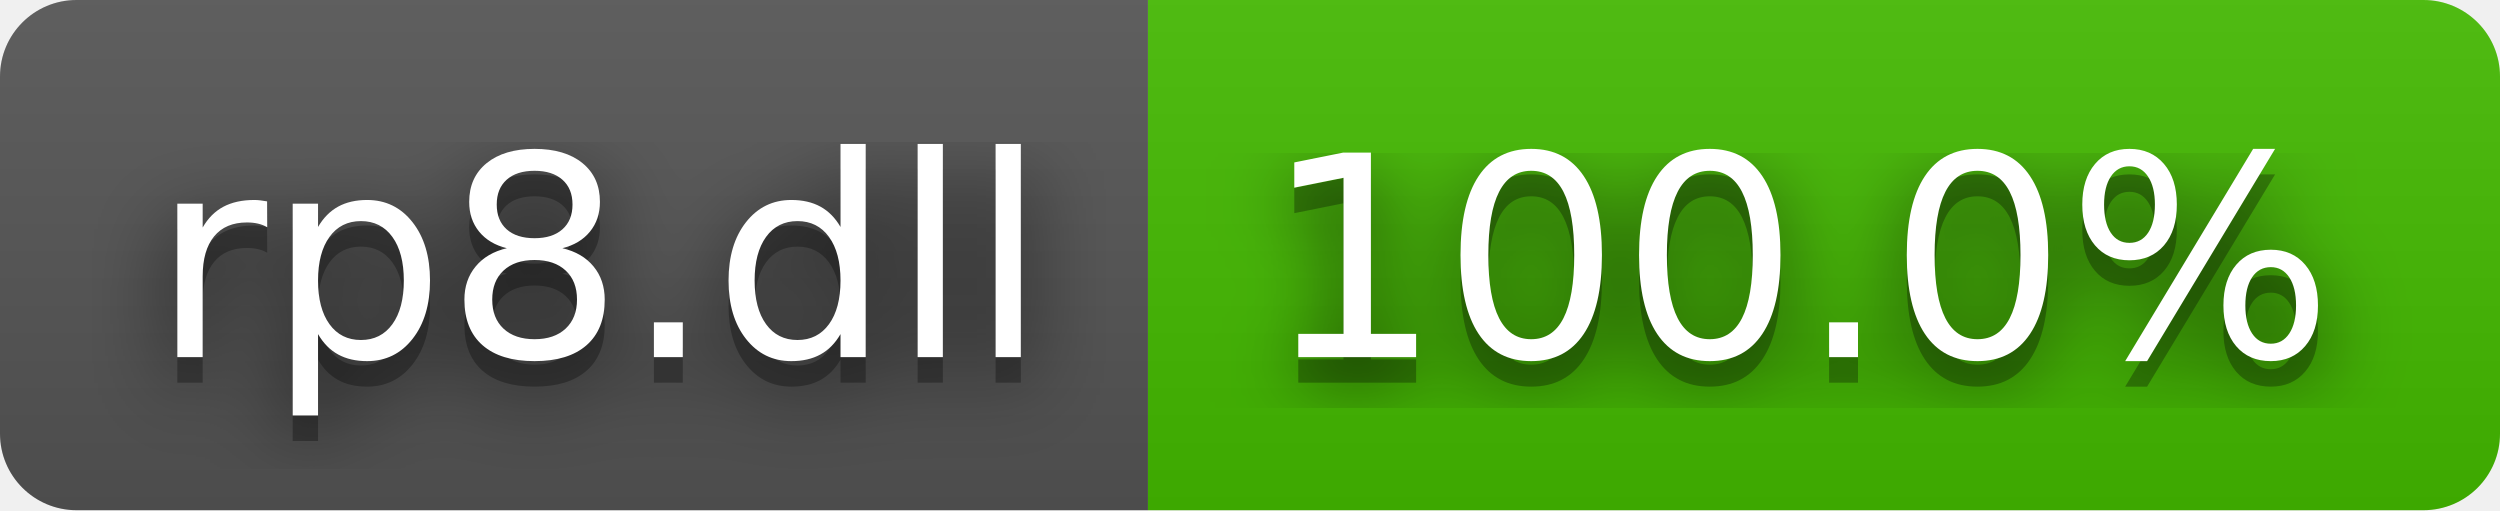
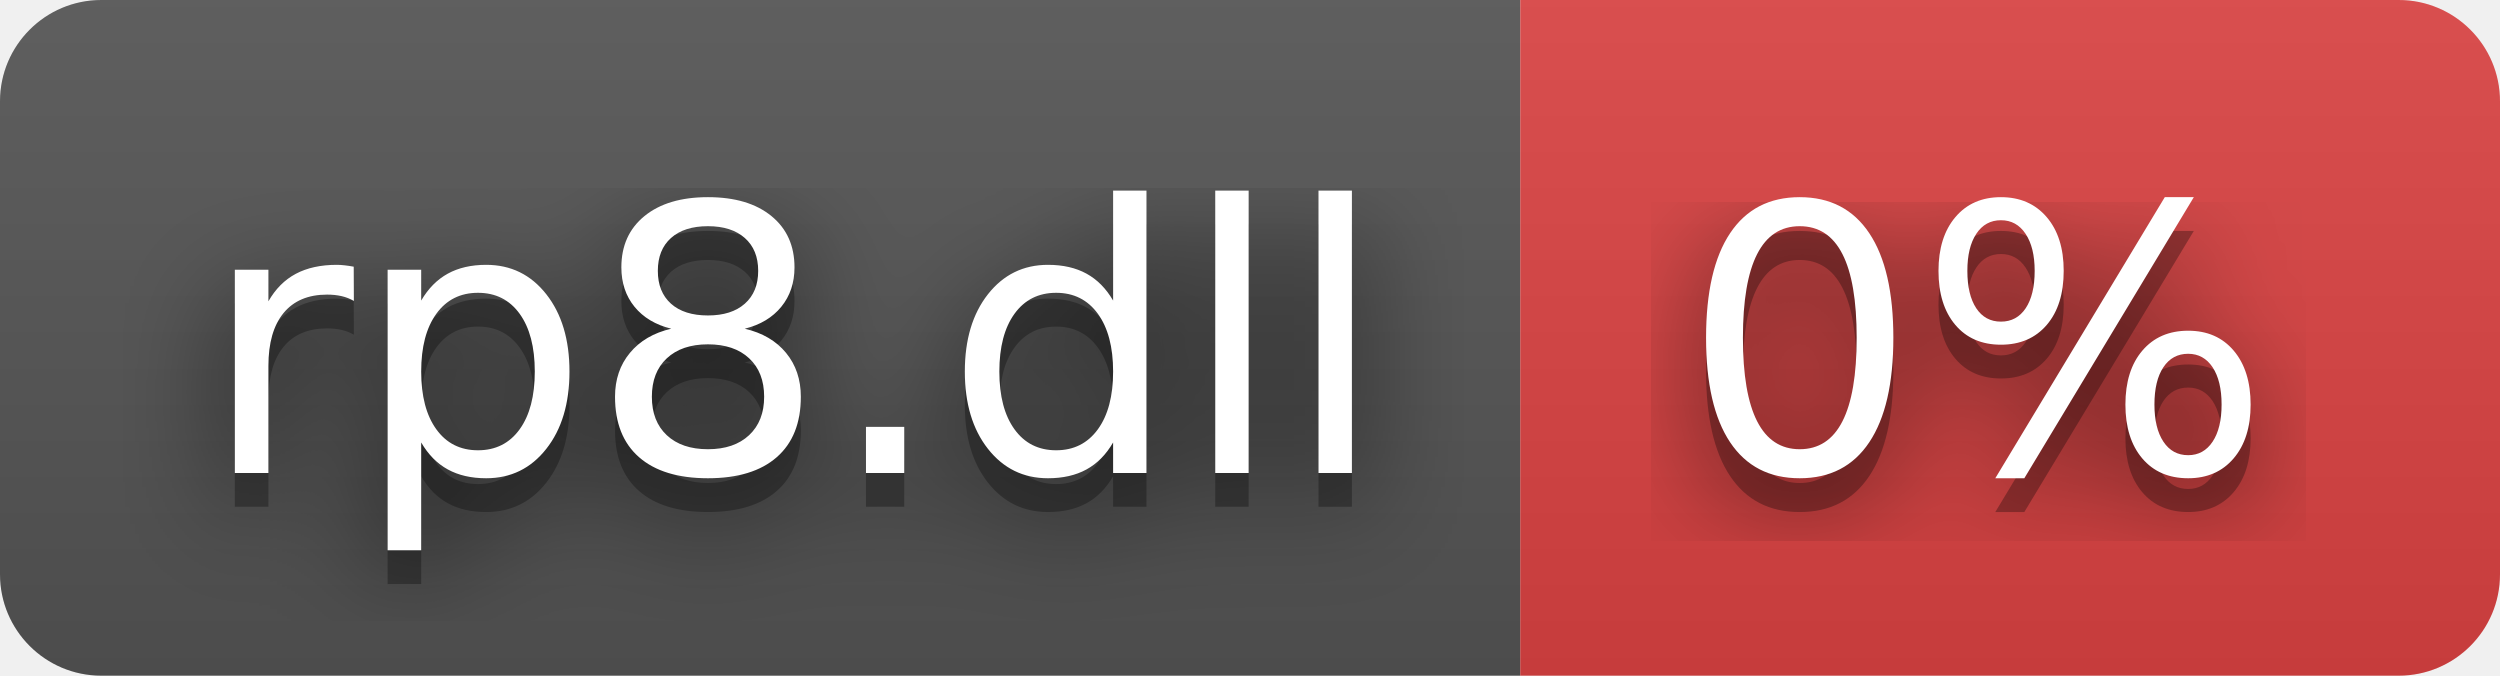
- <svg xmlns="http://www.w3.org/2000/svg" width="98" height="20" role="img" aria-label="rp8.dll: 100.0%">
+ <svg xmlns="http://www.w3.org/2000/svg" width="74" height="20" role="img" aria-label="rp8.dll: 0%">
  <filter id="blur">
    <feGaussianBlur stdDeviation="16" />
  </filter>
  <linearGradient id="s" x2="0" y2="100%">
    <stop offset="0" stop-color="#bbb" stop-opacity=".1" />
    <stop offset="1" stop-opacity=".1" />
  </linearGradient>
  <clipPath id="r">
-     <rect width="98" height="20" rx="3" />
+     <rect width="74" height="20" rx="3" />
  </clipPath>
  <g clip-path="url(#r)">
    <rect width="45" height="20" fill="#555" />
-     <rect x="45" width="53" height="20" fill="#4b0" />
-     <rect width="98" height="20" fill="url(#s)" />
+     <rect x="45" width="29" height="20" fill="#dd4343" />
+     <rect width="74" height="20" fill="url(#s)" />
  </g>
  <g fill="#fff" text-anchor="middle" font-family="Verdana,Geneva,DejaVu Sans,sans-serif" text-rendering="geometricPrecision" font-size="110">
    <g transform="scale(.1)">
      <g aria-hidden="true" fill="#010101">
        <text x="235" y="150" fill-opacity=".8" filter="url(#blur)" textLength="350">rp8.dll</text>
        <text x="235" y="150" fill-opacity=".3" textLength="350">rp8.dll</text>
      </g>
      <text x="235" y="140" textLength="350">rp8.dll</text>
    </g>
    <g transform="scale(.1)">
      <g aria-hidden="true" fill="#010101">
-         <text x="705" y="150" fill-opacity=".8" filter="url(#blur)" textLength="430">100.0%</text>
-         <text x="705" y="150" fill-opacity=".3" textLength="430">100.0%</text>
+         <text x="585" y="150" fill-opacity=".8" filter="url(#blur)" textLength="190">0%</text>
+         <text x="585" y="150" fill-opacity=".3" textLength="190">0%</text>
      </g>
-       <text x="705" y="140" textLength="430">100.0%</text>
+       <text x="585" y="140" textLength="190">0%</text>
    </g>
  </g>
</svg>
